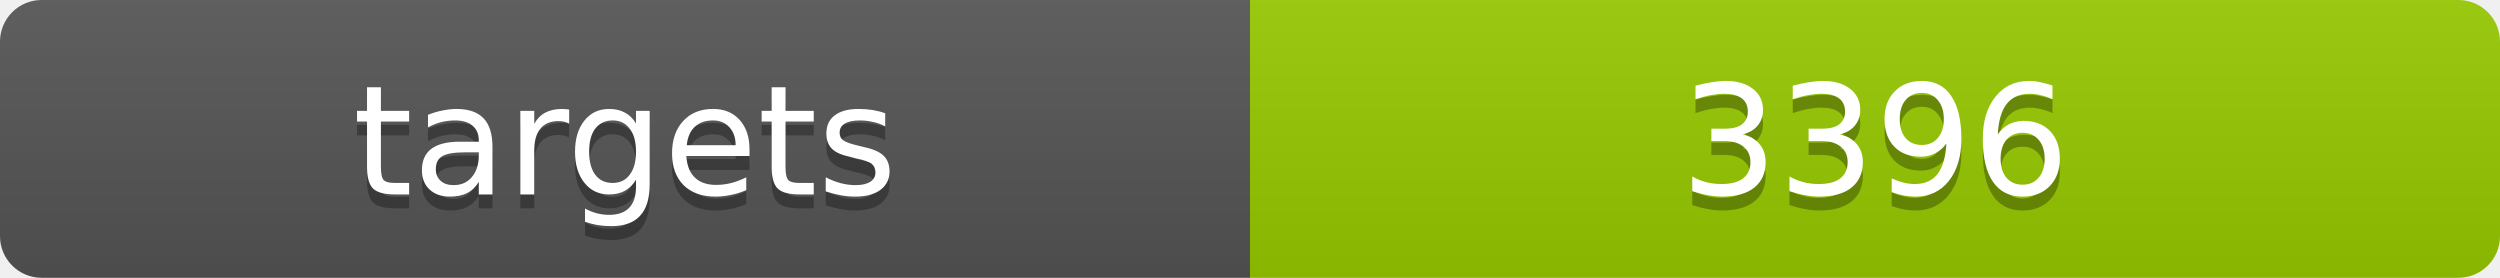
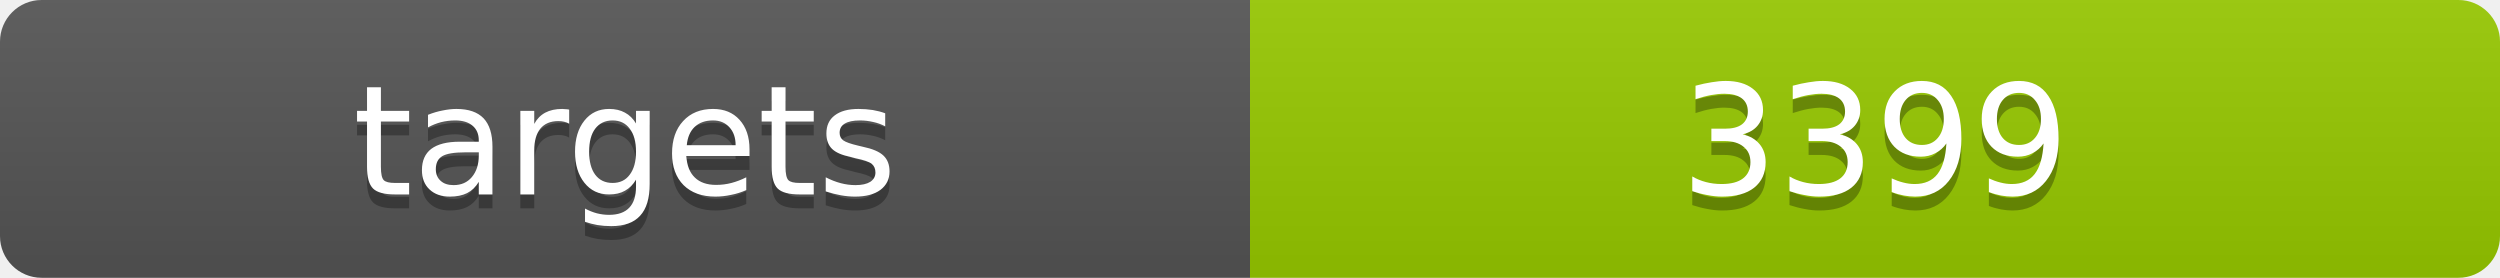
<svg xmlns="http://www.w3.org/2000/svg" width="180" height="20">
  <linearGradient id="b" x2="0" y2="100%">
    <stop offset="0" stop-color="#bbb" stop-opacity=".1" />
    <stop offset="1" stop-opacity=".1" />
  </linearGradient>
  <clipPath id="a">
    <rect width="180" height="20" rx="3" fill="#fff" />
  </clipPath>
  <g clip-path="url(#a)">
    <path fill="#555" d="M0 0h90v20H0z" />
    <path fill="#97ca00" d="M90 0h90v20H90z" />
    <path fill="url(#b)" d="M0 0h180v20H0z" />
  </g>
  <g fill="#fff" text-anchor="middle" font-family="DejaVu Sans,Verdana,Geneva,sans-serif" font-size="11">
    <text x="45" y="15" fill="#010101" fill-opacity=".3">targets</text>
    <text x="45" y="14">targets</text>
-     <text x="135" y="15" fill="#010101" fill-opacity=".3">3396</text>
-     <text x="135" y="14">3396</text>
+     <text x="135" y="15" fill="#010101" fill-opacity=".3">3399</text>
+     <text x="135" y="14">3399</text>
  </g>
</svg>
